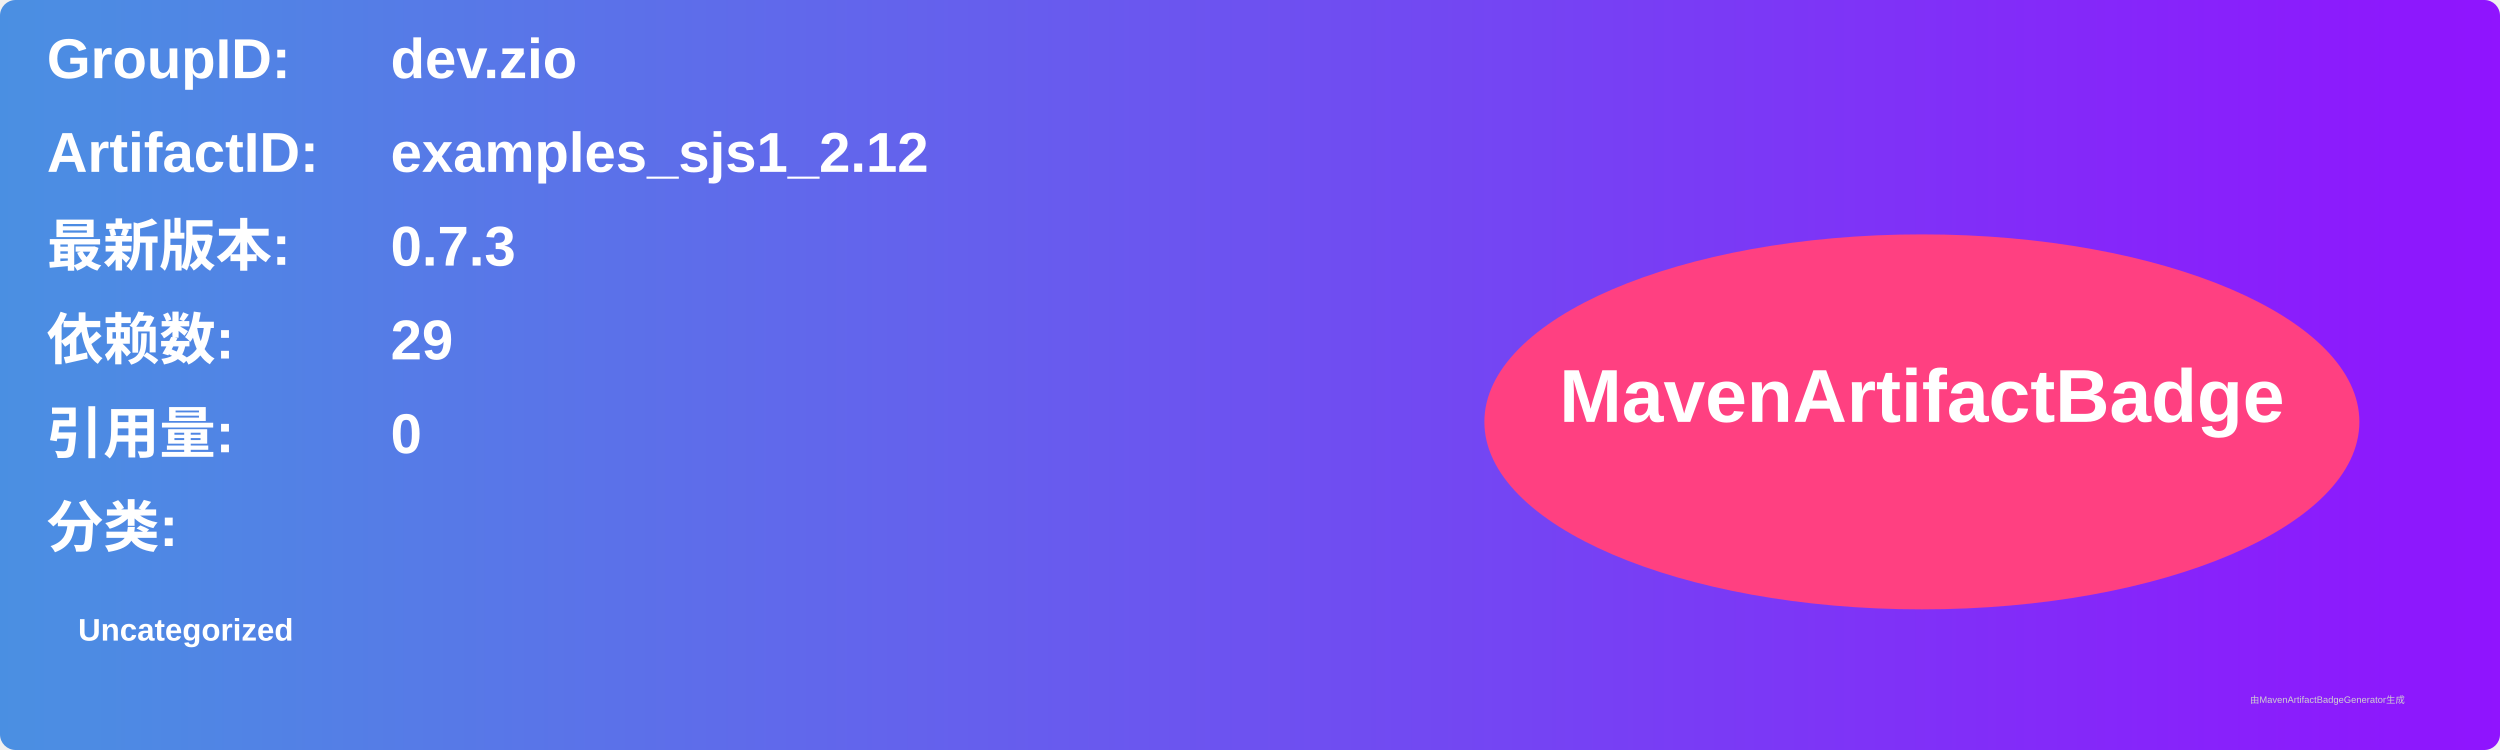
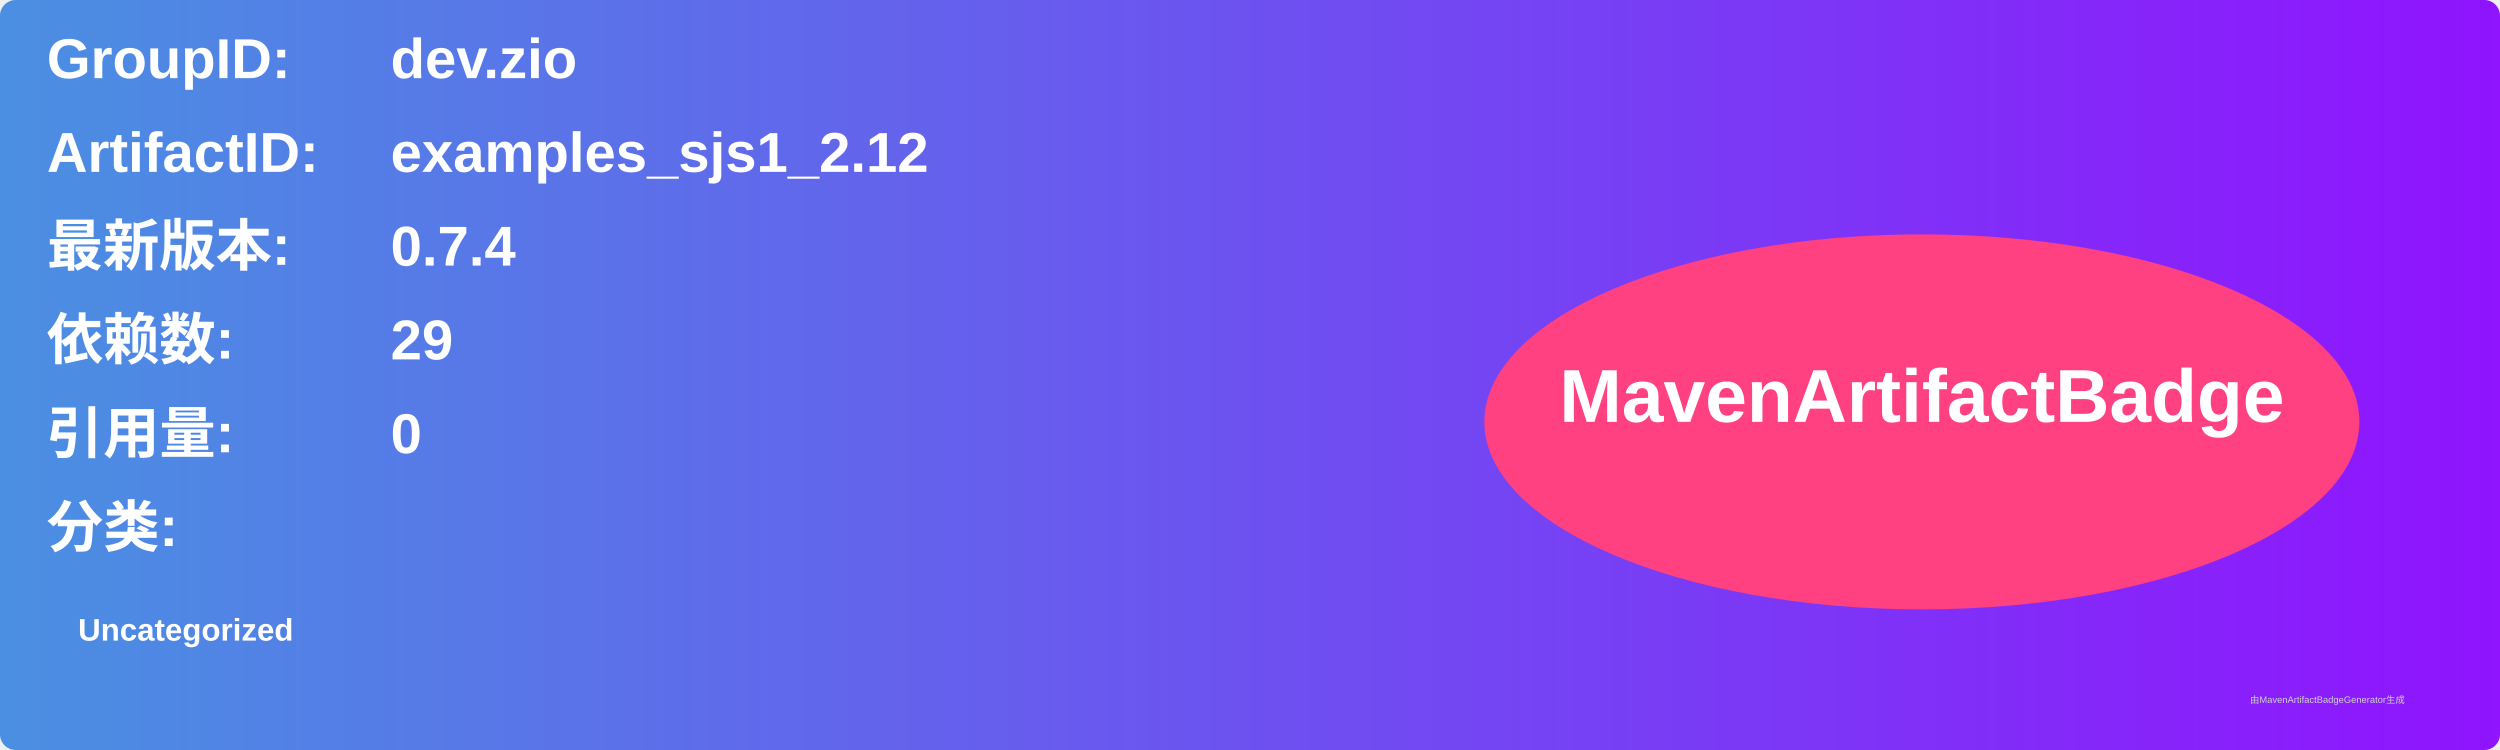
<svg xmlns="http://www.w3.org/2000/svg" width="800" height="240" viewBox="0 0 800 240">
  <linearGradient id="grad" x1="0%" y1="0%" x2="100%" y2="0%">
    <stop offset="0%" stop-color="#4a90e2" />
    <stop offset="100%" stop-color="#9013fe" />
  </linearGradient>
  <rect width="100%" height="100%" rx="5" ry="5" fill="url(#grad)" />
  <g transform="translate(15, 15)">
    <text x="0" y="10" font-family="Arial" font-size="18" fill="white" font-weight="bold" width="260">GroupID:</text>
    <text x="110" y="10" font-family="Arial" font-size="18" fill="white" font-weight="bold" width="460">dev.zio</text>
    <text x="0" y="40" font-family="Arial" font-size="18" fill="white" font-weight="bold" width="260">ArtifactID:</text>
    <text x="110" y="40" font-family="Arial" font-size="18" fill="white" font-weight="bold" width="460">examples_sjs1_2.12</text>
    <text x="0" y="70" font-family="Arial" font-size="18" fill="white" font-weight="bold">最新版本:</text>
    <text x="110" y="70" font-family="Arial" font-size="18" fill="white" font-weight="bold">
-       <tspan font-weight="bold">0.7.3</tspan>
+       <tspan font-weight="bold">0.7.4</tspan>
    </text>
    <text x="0" y="100" font-family="Arial" font-size="18" fill="white" font-weight="bold">依赖数: </text>
    <text x="110" y="100" font-family="Arial" font-size="18" fill="white">
      <tspan font-weight="bold">29</tspan>
    </text>
    <text x="0" y="130" font-family="Arial" font-size="18" fill="white" font-weight="bold">引用量: </text>
    <text x="110" y="130" font-family="Arial" font-size="18" fill="white">
      <tspan font-weight="bold">0</tspan>
    </text>
    <text x="0" y="160" font-family="Arial" font-size="18" fill="white" font-weight="bold">分类:</text>
    <text x="10" y="190" font-family="Arial" font-size="10" fill="white">
      <tspan font-weight="bold">Uncategorized</tspan>
    </text>
    <ellipse cx="600" cy="120" rx="140" ry="60" fill="#ff4081" />
    <text x="600" y="120" text-anchor="middle" font-family="Arial" font-size="24" fill="white" font-weight="bold">MavenArtifactBadge</text>
  </g>
  <text x="720" y="225" font-family="Arial" font-size="3" fill="#d0d0d0">由MavenArtifactBadgeGenerator生成</text>
</svg>
